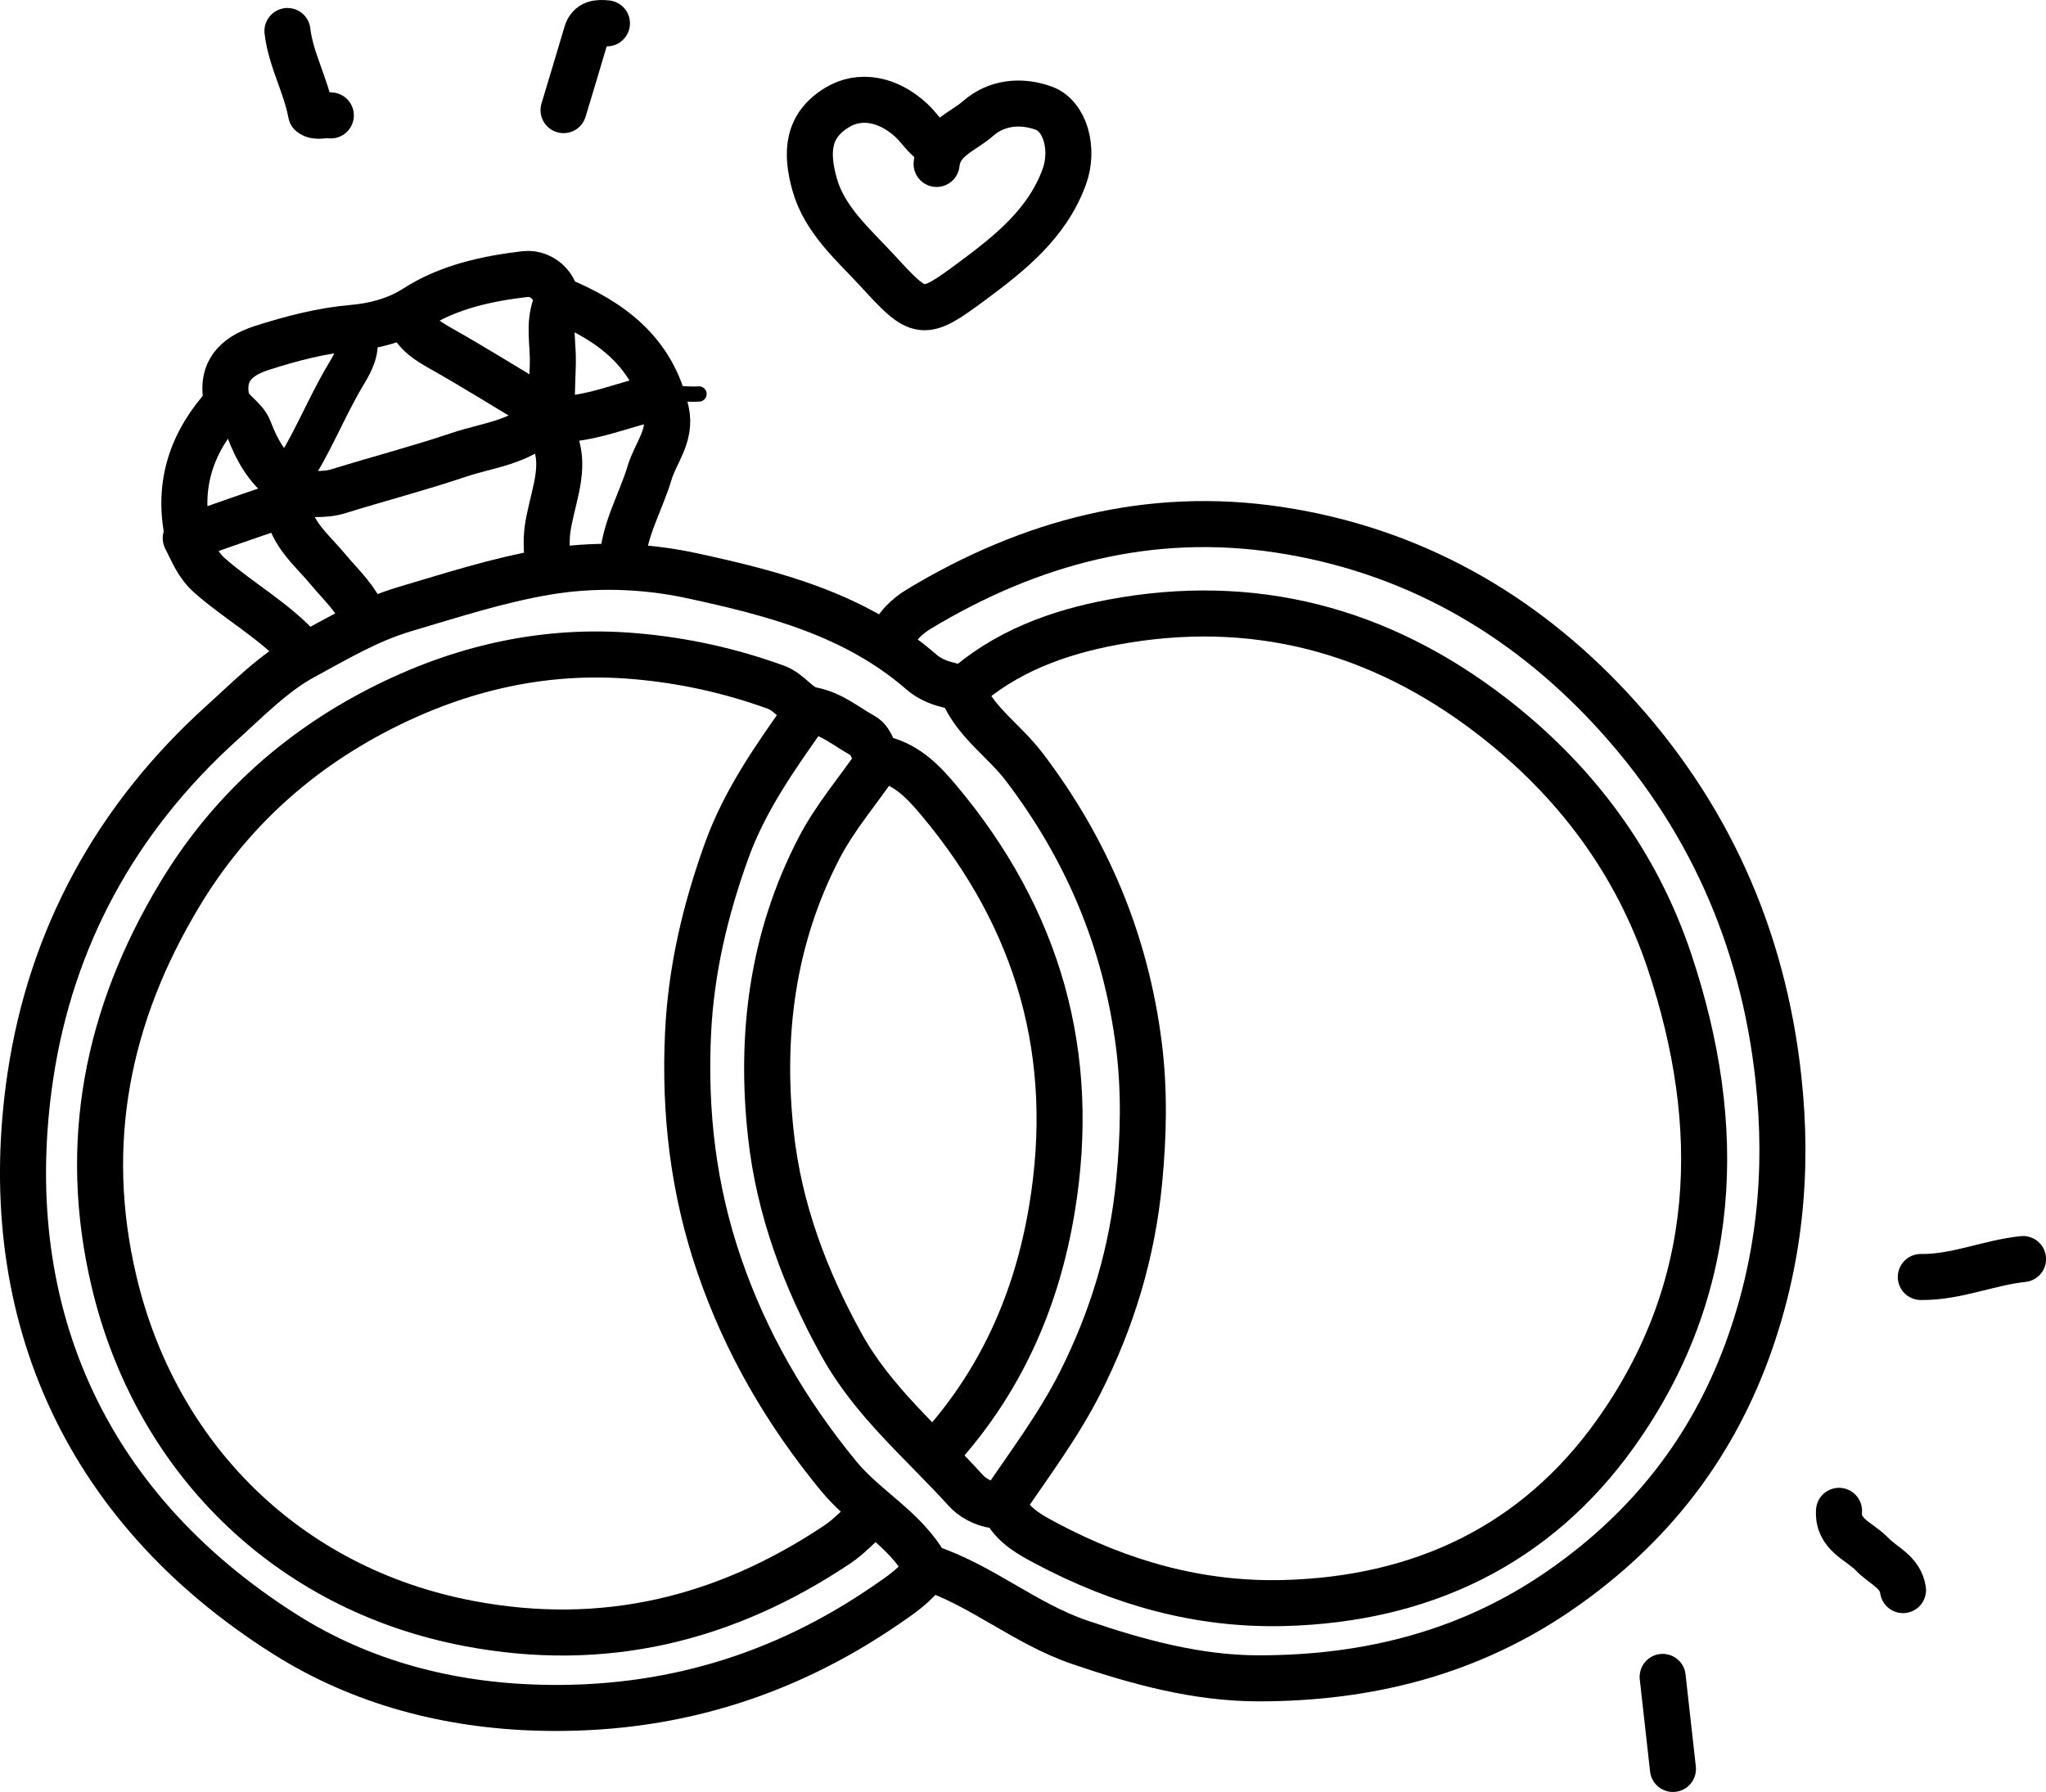
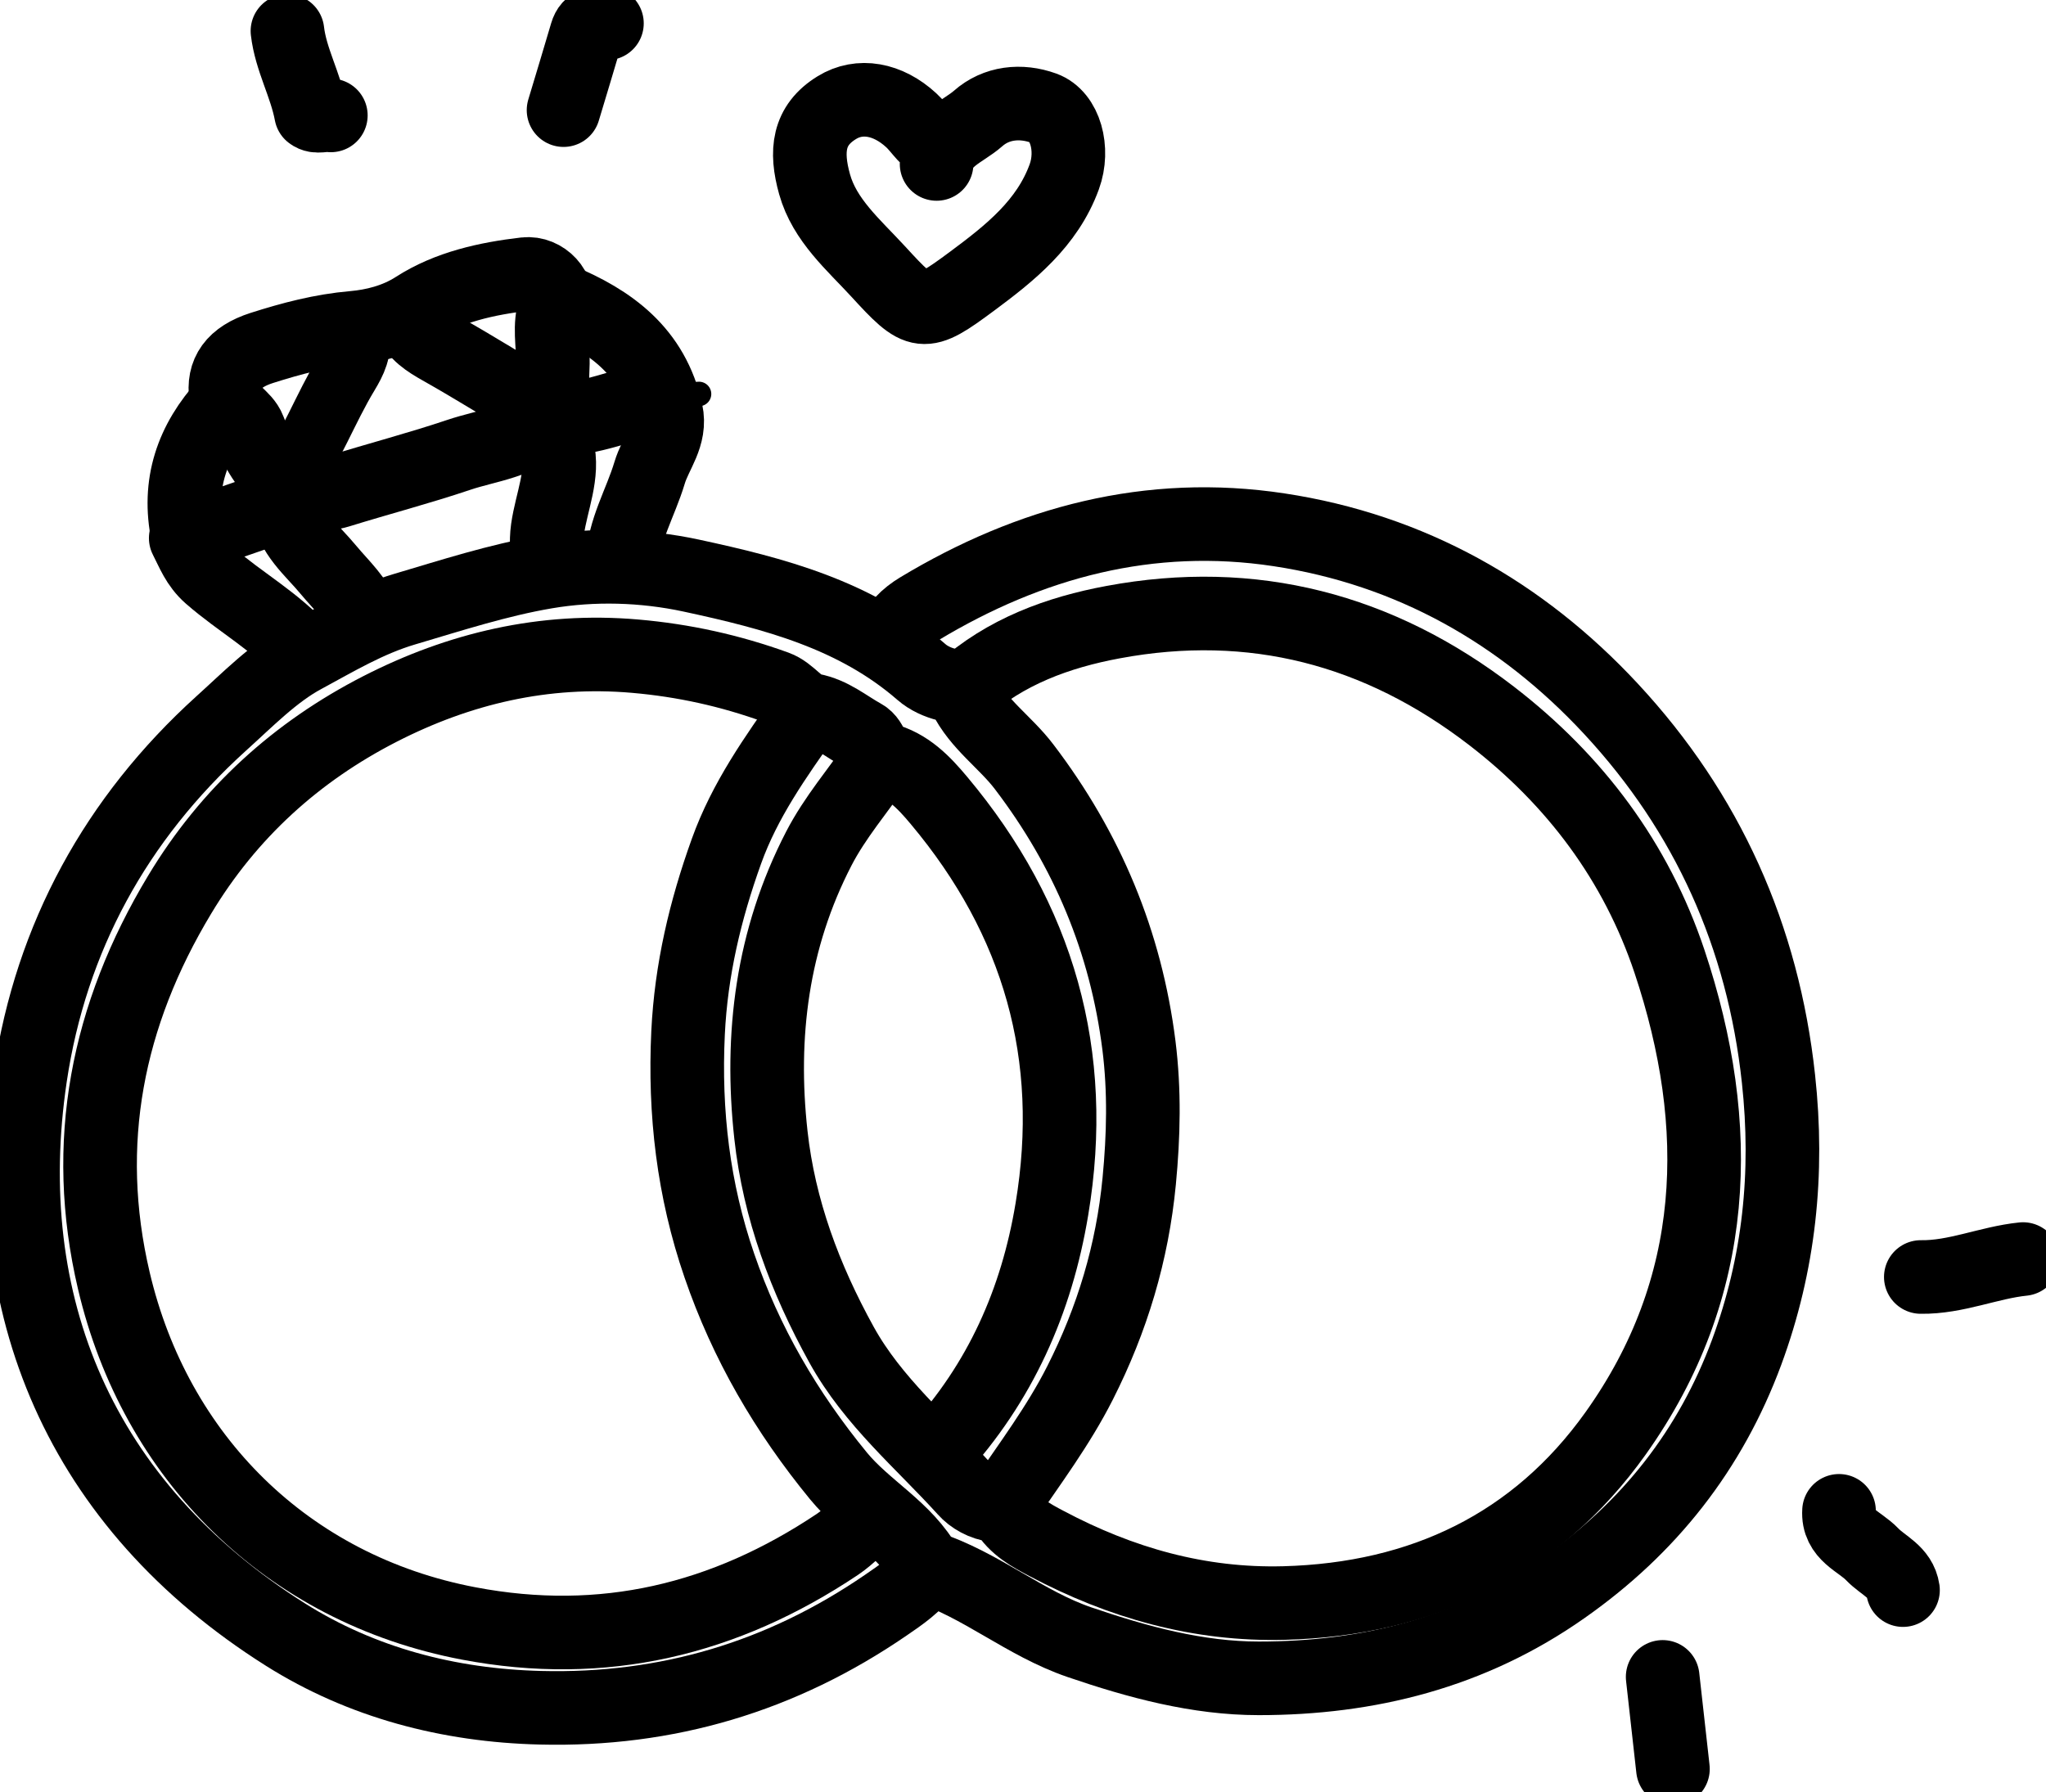
<svg xmlns="http://www.w3.org/2000/svg" id="Layer_2" data-name="Layer 2" viewBox="0 0 155.1 135.86">
  <defs>
    <style>
      .cls-1 {
-         stroke-width: 3.49px;
+         stroke-width: 5.58px;
      }

      .cls-1, .cls-2, .cls-3 {
        fill: none;
-         stroke: #000;
+         stroke: #000000;
        stroke-linecap: round;
        stroke-linejoin: round;
      }

      .cls-2 {
-         stroke-width: 3.1px;
+         stroke-width: 4.96px;
      }

      .cls-3 {
-         stroke-width: 1.16px;
+         stroke-width: 1.86px;
      }
    </style>
  </defs>
  <g id="Layer_1-2" data-name="Layer 1">
    <path class="cls-1" d="M61.12,54.09c-2.33,3.3-4.66,6.57-6.05,10.45-1.61,4.48-2.68,8.99-2.91,13.77-.29,6.05.4,11.91,2.37,17.64,2.02,5.89,5.07,11.12,9.03,15.95,2.06,2.51,5.08,4.01,6.67,6.91,4.14,1.34,7.45,4.28,11.6,5.7,4.45,1.52,8.96,2.74,13.59,2.74,8.3,0,16.11-1.94,23.09-6.85,6.52-4.57,11.16-10.48,13.9-17.88,2.47-6.69,3.19-13.57,2.41-20.73-1.17-10.8-5.39-20.18-12.7-28.05-6.79-7.31-15.2-12.06-25.15-13.57-9.81-1.49-18.89.93-27.3,6-.91.55-1.79,1.35-2.15,2.49" />
    <path class="cls-1" d="M71.01,110.09c4.81-5.24,7.57-11.42,8.73-18.41,1.95-11.68-1-21.97-8.56-30.99-1.13-1.35-2.37-2.67-4.24-3.14-.85-.21-.72-1.33-1.53-1.77-1.27-.7-2.35-1.66-3.89-1.95-1.02-.19-1.61-1.33-2.71-1.73-3.46-1.25-6.97-2.03-10.67-2.35-6.9-.6-13.34.93-19.35,4.01-6.3,3.23-11.45,7.88-15.17,14.07-5.5,9.13-7.44,18.85-4.99,29.27,3.13,13.34,13.09,23.37,26.91,25.99,10.19,1.94,19.4-.29,27.93-5.99.95-.64,1.66-1.45,2.49-2.17" />
    <path class="cls-1" d="M72.94,52.34c3.26-2.94,7.29-4.4,11.44-5.17,10.57-1.97,20.14.53,28.68,7.1,6.35,4.89,10.98,11.09,13.5,18.63,4.17,12.49,3.77,24.75-4.09,35.78-6.03,8.46-14.66,12.58-25.12,12.86-6.45.17-12.39-1.53-18.01-4.51-1.16-.61-2.4-1.28-3.1-2.5-.22-.38-.47-.35-.79-.39-.91-.11-1.76-.59-2.29-1.19-3.23-3.57-6.98-6.67-9.37-11-2.76-5-4.73-10.26-5.35-15.91-.83-7.54.09-14.85,3.63-21.7,1.23-2.38,2.98-4.39,4.47-6.58" />
    <path class="cls-1" d="M76.04,113.96c2.02-2.98,4.19-5.86,5.83-9.1,2.45-4.84,3.97-9.89,4.49-15.31.33-3.45.41-6.83-.02-10.28-.99-7.86-3.92-14.85-8.71-21.14-1.42-1.87-3.46-3.21-4.52-5.39-.22-.45-.73-.69-1.32-.83-.68-.16-1.4-.49-1.93-.95-5.02-4.37-11.2-5.97-17.46-7.32-3.63-.78-7.44-.88-11.02-.27-3.6.61-7.17,1.77-10.72,2.82-2.79.83-5.21,2.29-7.62,3.59-2.28,1.22-4.27,3.27-6.28,5.08-7.96,7.21-12.89,16.23-14.46,26.74-2.57,17.29,3.75,32.5,19.35,42.34,5.76,3.63,12.36,5.37,19.32,5.54,9.6.24,18.28-2.36,26.17-7.77,1.15-.79,2.29-1.55,3.09-2.72" />
    <path class="cls-1" d="M71.3,11.07c-1.03-.32-1.5-1.29-2.22-1.95-1.78-1.64-3.92-2.02-5.64-.96-2.19,1.34-2.39,3.31-1.69,5.81.76,2.72,2.95,4.58,4.8,6.59,3.18,3.47,3.39,3.54,7.14.76,2.87-2.13,5.7-4.37,6.99-7.92.76-2.09.08-4.61-1.56-5.2-1.74-.63-3.6-.43-4.98.79-1.15,1.01-2.94,1.54-3.14,3.44" />
    <path class="cls-1" d="M41.17,31.8c-1.77,1.77-4.21,1.95-6.4,2.69-3,1.01-6.07,1.81-9.1,2.75-1.16.36-2.33.16-3.49.18" />
    <path class="cls-1" d="M42.33,22.7c3.97,1.64,7.17,3.97,8.17,8.52.4,1.83-.81,3.12-1.26,4.64-.68,2.27-1.97,4.35-2.06,6.8" />
    <path class="cls-1" d="M22.95,49.44c-2.02-2.3-4.73-3.77-7.02-5.77-.98-.86-1.33-1.86-1.85-2.87,2.41-.84,4.66-1.64,6.93-2.4,1.18-.39,1.51-1.17.55-1.91-1.36-1.05-2.1-2.4-2.68-3.92-.38-.99-1.59-1.38-1.75-2.52-.26-1.77.57-2.98,2.72-3.67,2.26-.72,4.52-1.32,6.96-1.53,1.47-.13,3.2-.53,4.71-1.51,2.46-1.58,5.38-2.22,8.29-2.56,1.4-.16,2.68,1.23,2.27,2.46-.49,1.46-.14,2.85-.17,4.28-.05,2.15-.26,4.23.33,6.42.53,1.99-.44,4.11-.73,6.17-.14,1-.03,1.94.04,2.91" />
    <path class="cls-2" d="M27.02,25.41c.25,1.1-.2,1.99-.76,2.92-1.6,2.65-2.67,5.59-4.47,8.13" />
    <path class="cls-1" d="M31.09,24.25c.45,1.06,1.34,1.61,2.31,2.16,2.62,1.48,5.18,3.08,7.76,4.63" />
    <path class="cls-1" d="M17.14,30.64c-2.59,2.82-3.71,6.07-2.91,9.88" />
    <path class="cls-1" d="M21.79,38.39c.27,2.1,1.9,3.35,3.12,4.83.98,1.18,2.15,2.21,2.69,3.7" />
    <path class="cls-1" d="M50.08,30.06c-2.72.54-5.29,1.8-8.14,1.74" />
    <path class="cls-1" d="M46.01,1.77c-.68-.07-1.31-.05-1.55.77-.57,1.94-1.16,3.88-1.74,5.81" />
    <path class="cls-1" d="M153.36,95.46c-2.61.27-5.08,1.4-7.75,1.36" />
    <path class="cls-1" d="M126.04,127.14c.26,2.33.52,4.65.78,6.98" />
    <path class="cls-1" d="M139.41,114.55c-.12,1.83,1.56,2.29,2.52,3.3.82.86,2.13,1.32,2.33,2.71" />
    <path class="cls-1" d="M21.79,2.35c.25,2.16,1.38,4.07,1.79,6.26.43.34.99.04,1.5.14" />
    <path class="cls-3" d="M52.99,29.87c-.9.08-1.83-.19-2.71.19" />
  </g>
</svg>
